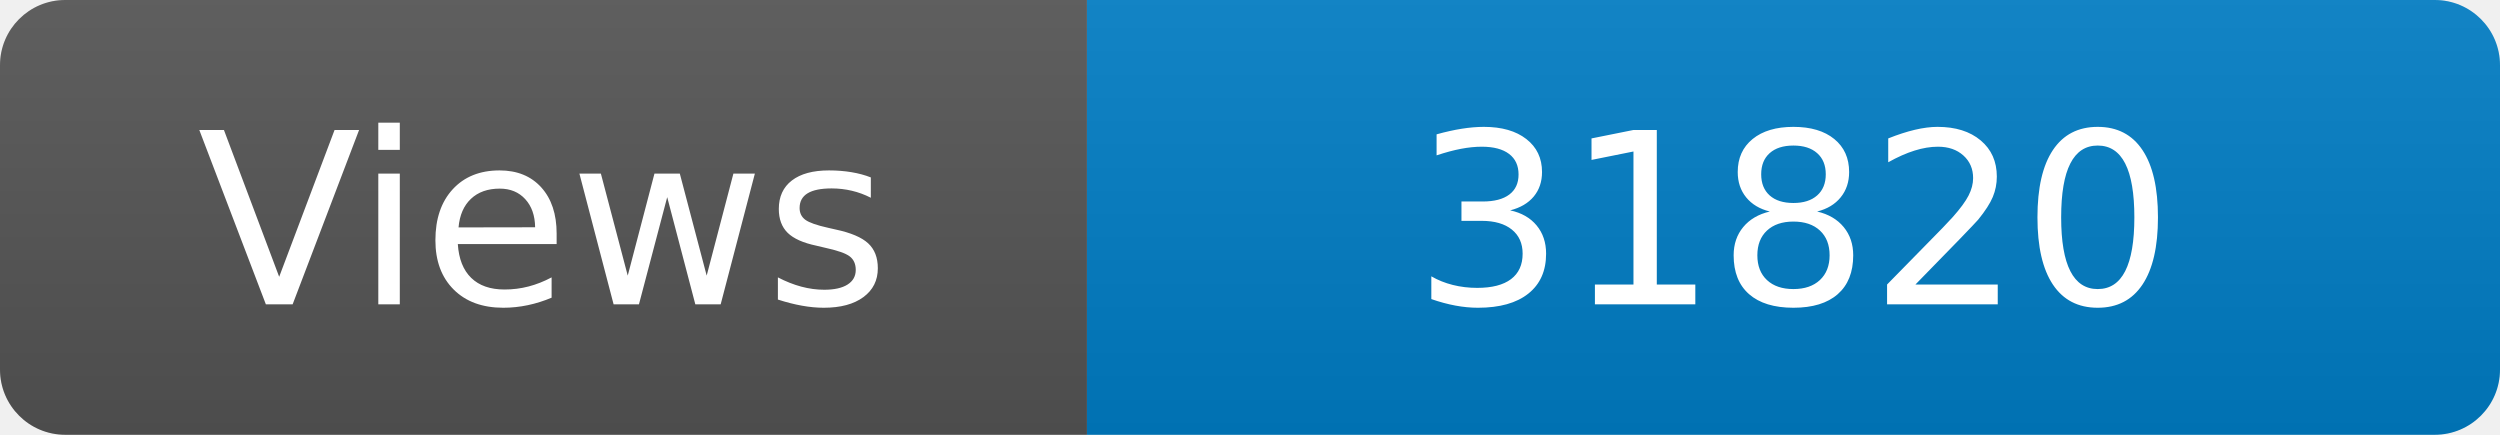
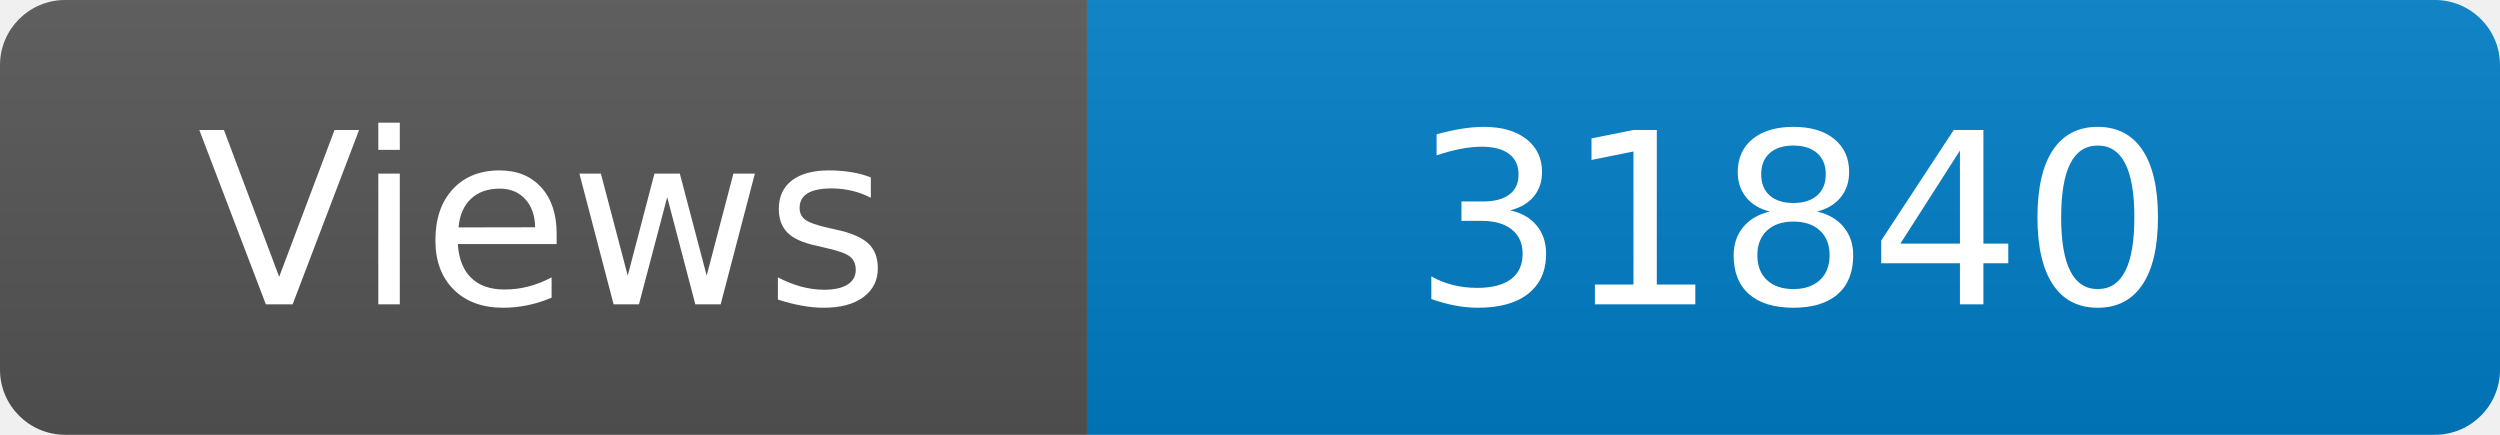
<svg xmlns="http://www.w3.org/2000/svg" width="115" height="20" role="img" aria-label="Maintained?: yes">
  <linearGradient id="s" x2="0" y2="100%">
    <stop offset="0" stop-color="#bbb" stop-opacity=".1" />
    <stop offset="1" stop-opacity=".1" />
  </linearGradient>
  <clipPath id="r">
    <rect width="115" height="20" rx="3" fill="#fff" />
  </clipPath>
  <g clip-path="url(#r)">
    <rect width="50" height="20" fill="#555" />
    <rect x="50" width="160" height="20" fill="#007ec6" />
    <rect width="115" height="20" fill="url(#s)" />
  </g>
  <g fill="#fff" text-anchor="middle" font-family="Verdana,Geneva,DejaVu Sans,sans-serif" font-size="110">
    <text x="250" y="140" transform="scale(.1)" fill="#fff">Views</text>
-     <text x="825" y="140" transform="scale(.1)" fill="#fff">31820</text>
+     <text x="825" y="140" transform="scale(.1)" fill="#fff">31840</text>
  </g>
</svg>
